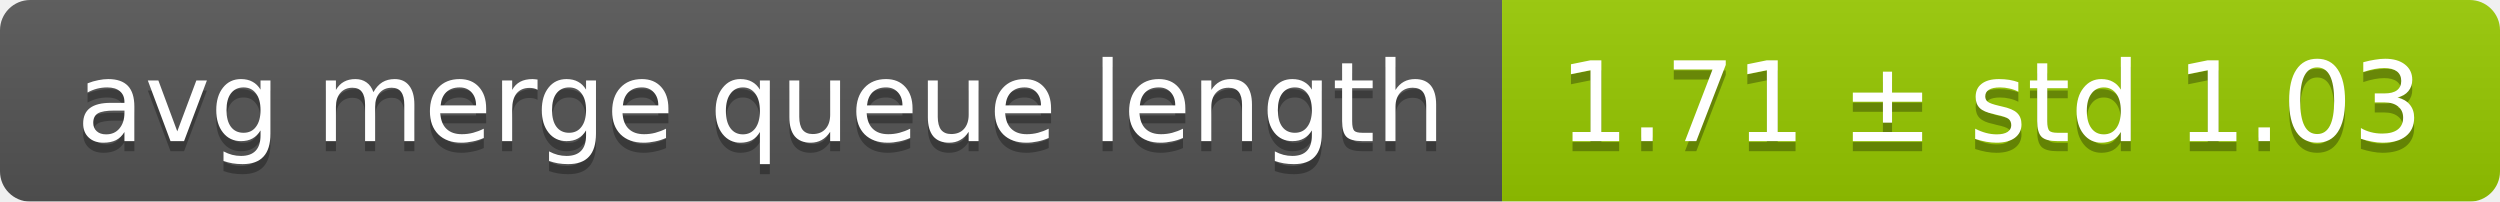
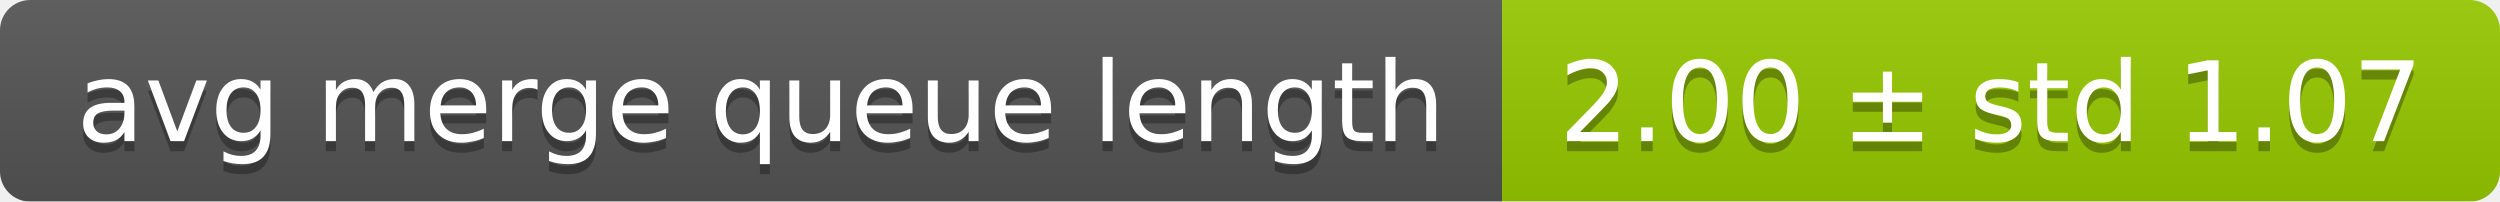
<svg xmlns="http://www.w3.org/2000/svg" width="248" height="20">
  <linearGradient id="smooth" x2="0" y2="100%">
    <stop offset="0" stop-color="#bbb" stop-opacity=".1" />
    <stop offset="1" stop-opacity=".1" />
  </linearGradient>
  <mask id="round">
    <rect width="248" height="20" rx="3" fill="#fff" />
  </mask>
  <g mask="url(#round)">
    <rect width="149" height="20" fill="#555" />
    <rect x="149" width="99" height="20" fill="#97ca00" />
    <rect width="248" height="20" fill="url(#smooth)" />
  </g>
  <g fill="#fff" text-anchor="middle" font-family="DejaVu Sans,Verdana,Geneva,sans-serif" font-size="11">
    <text x="75.5" y="15" fill="#010101" fill-opacity=".3">avg merge queue length</text>
    <text x="75.5" y="14">avg merge queue length</text>
-     <text x="197.5" y="15" fill="#010101" fill-opacity=".3">1.71 ± std 1.03</text>
-     <text x="197.5" y="14">1.71 ± std 1.03</text>
+     <text x="197.5" y="15" fill="#010101" fill-opacity=".3">2.00 ± std 1.07</text>
+     <text x="197.5" y="14">2.00 ± std 1.07</text>
  </g>
</svg>
